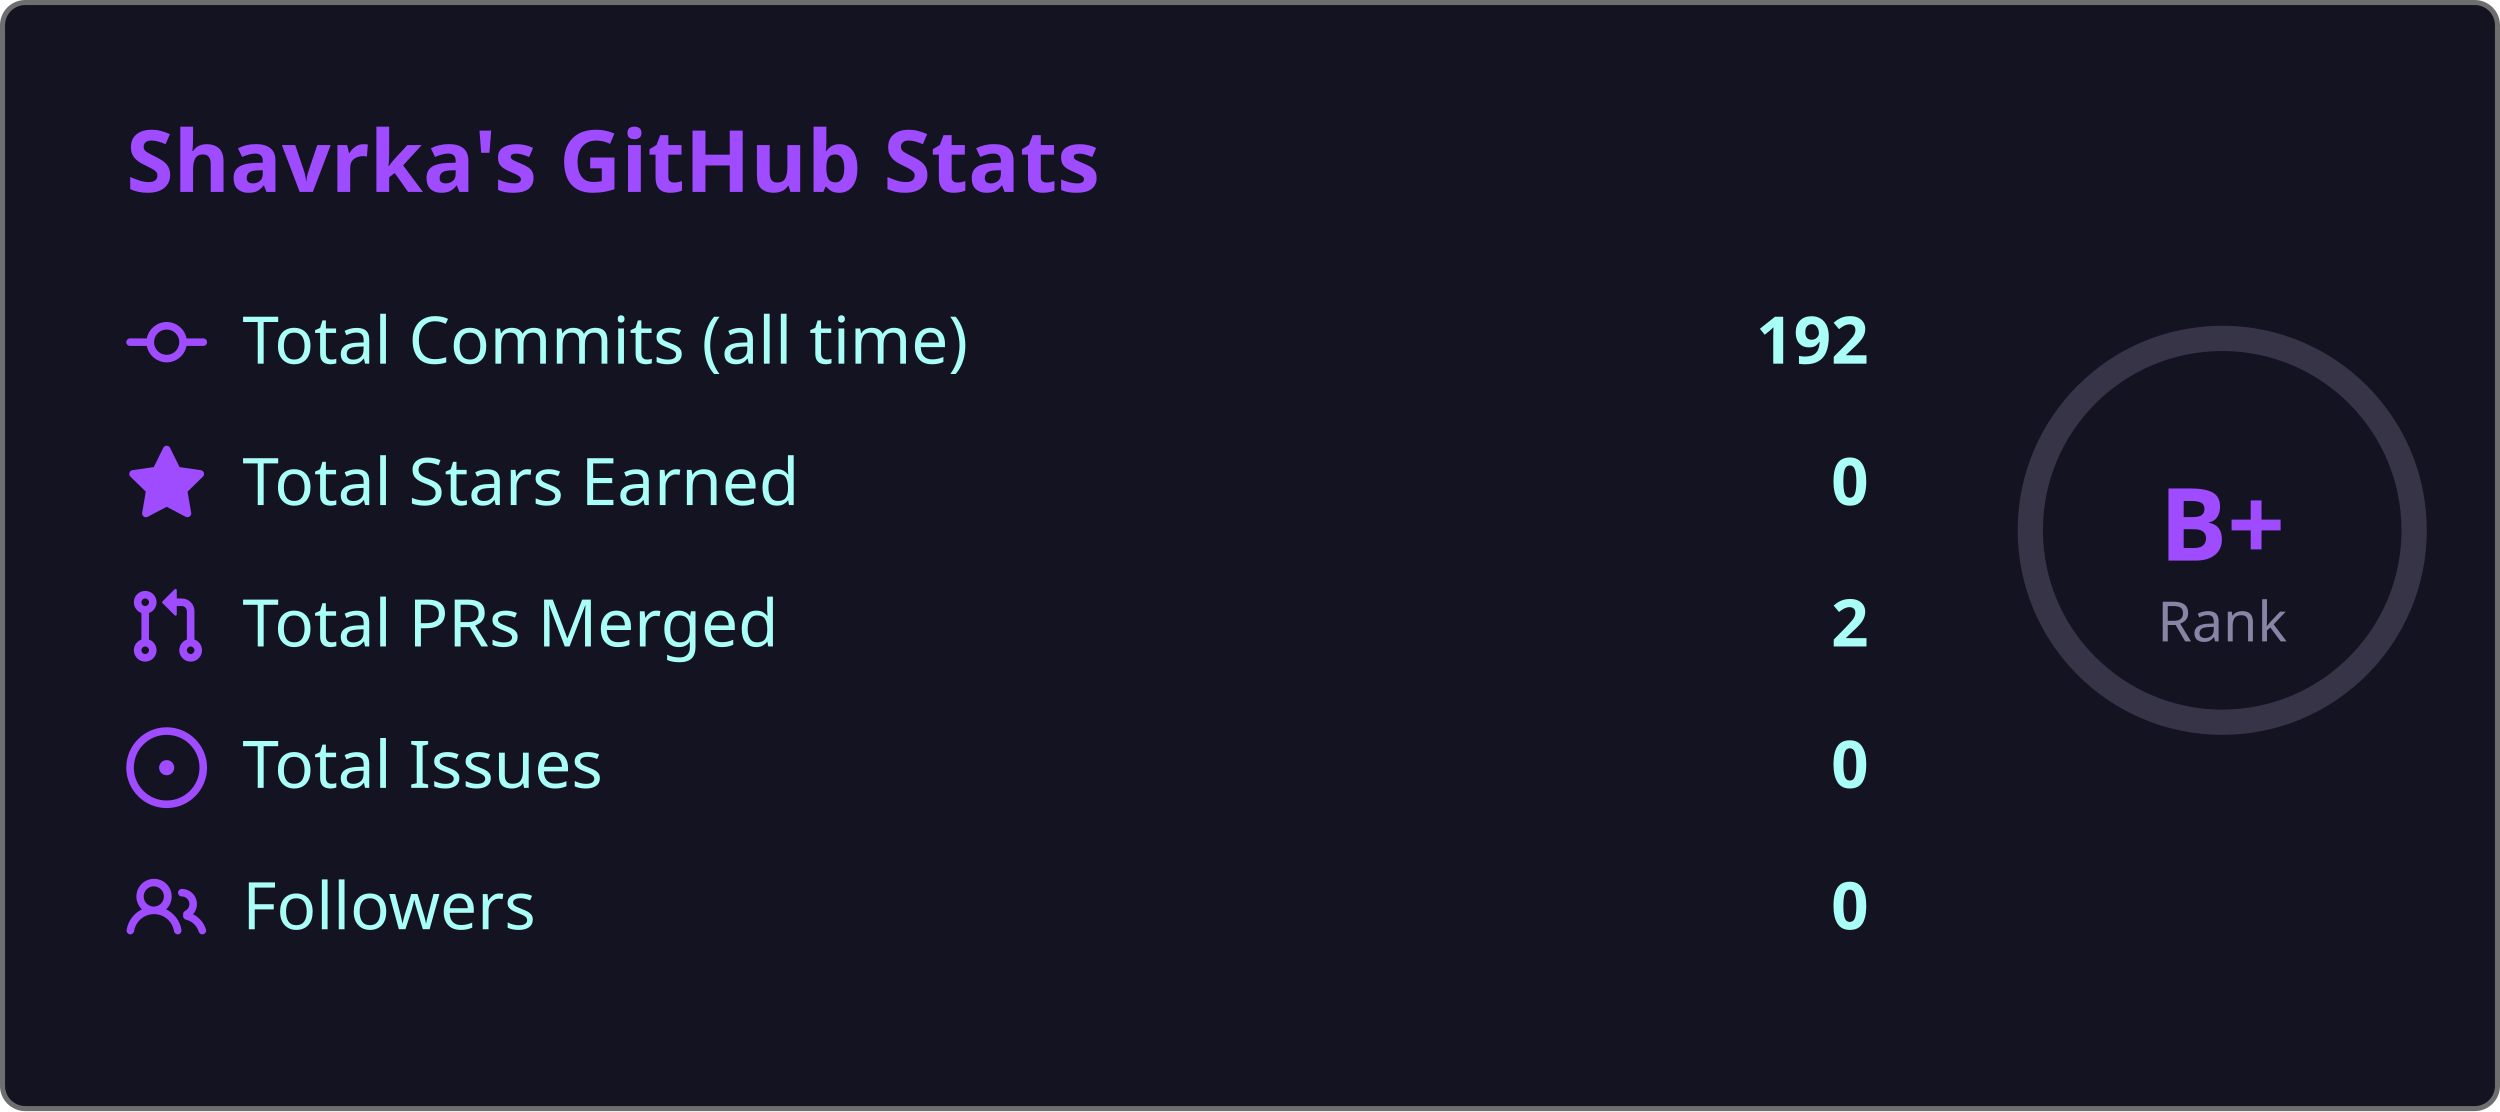
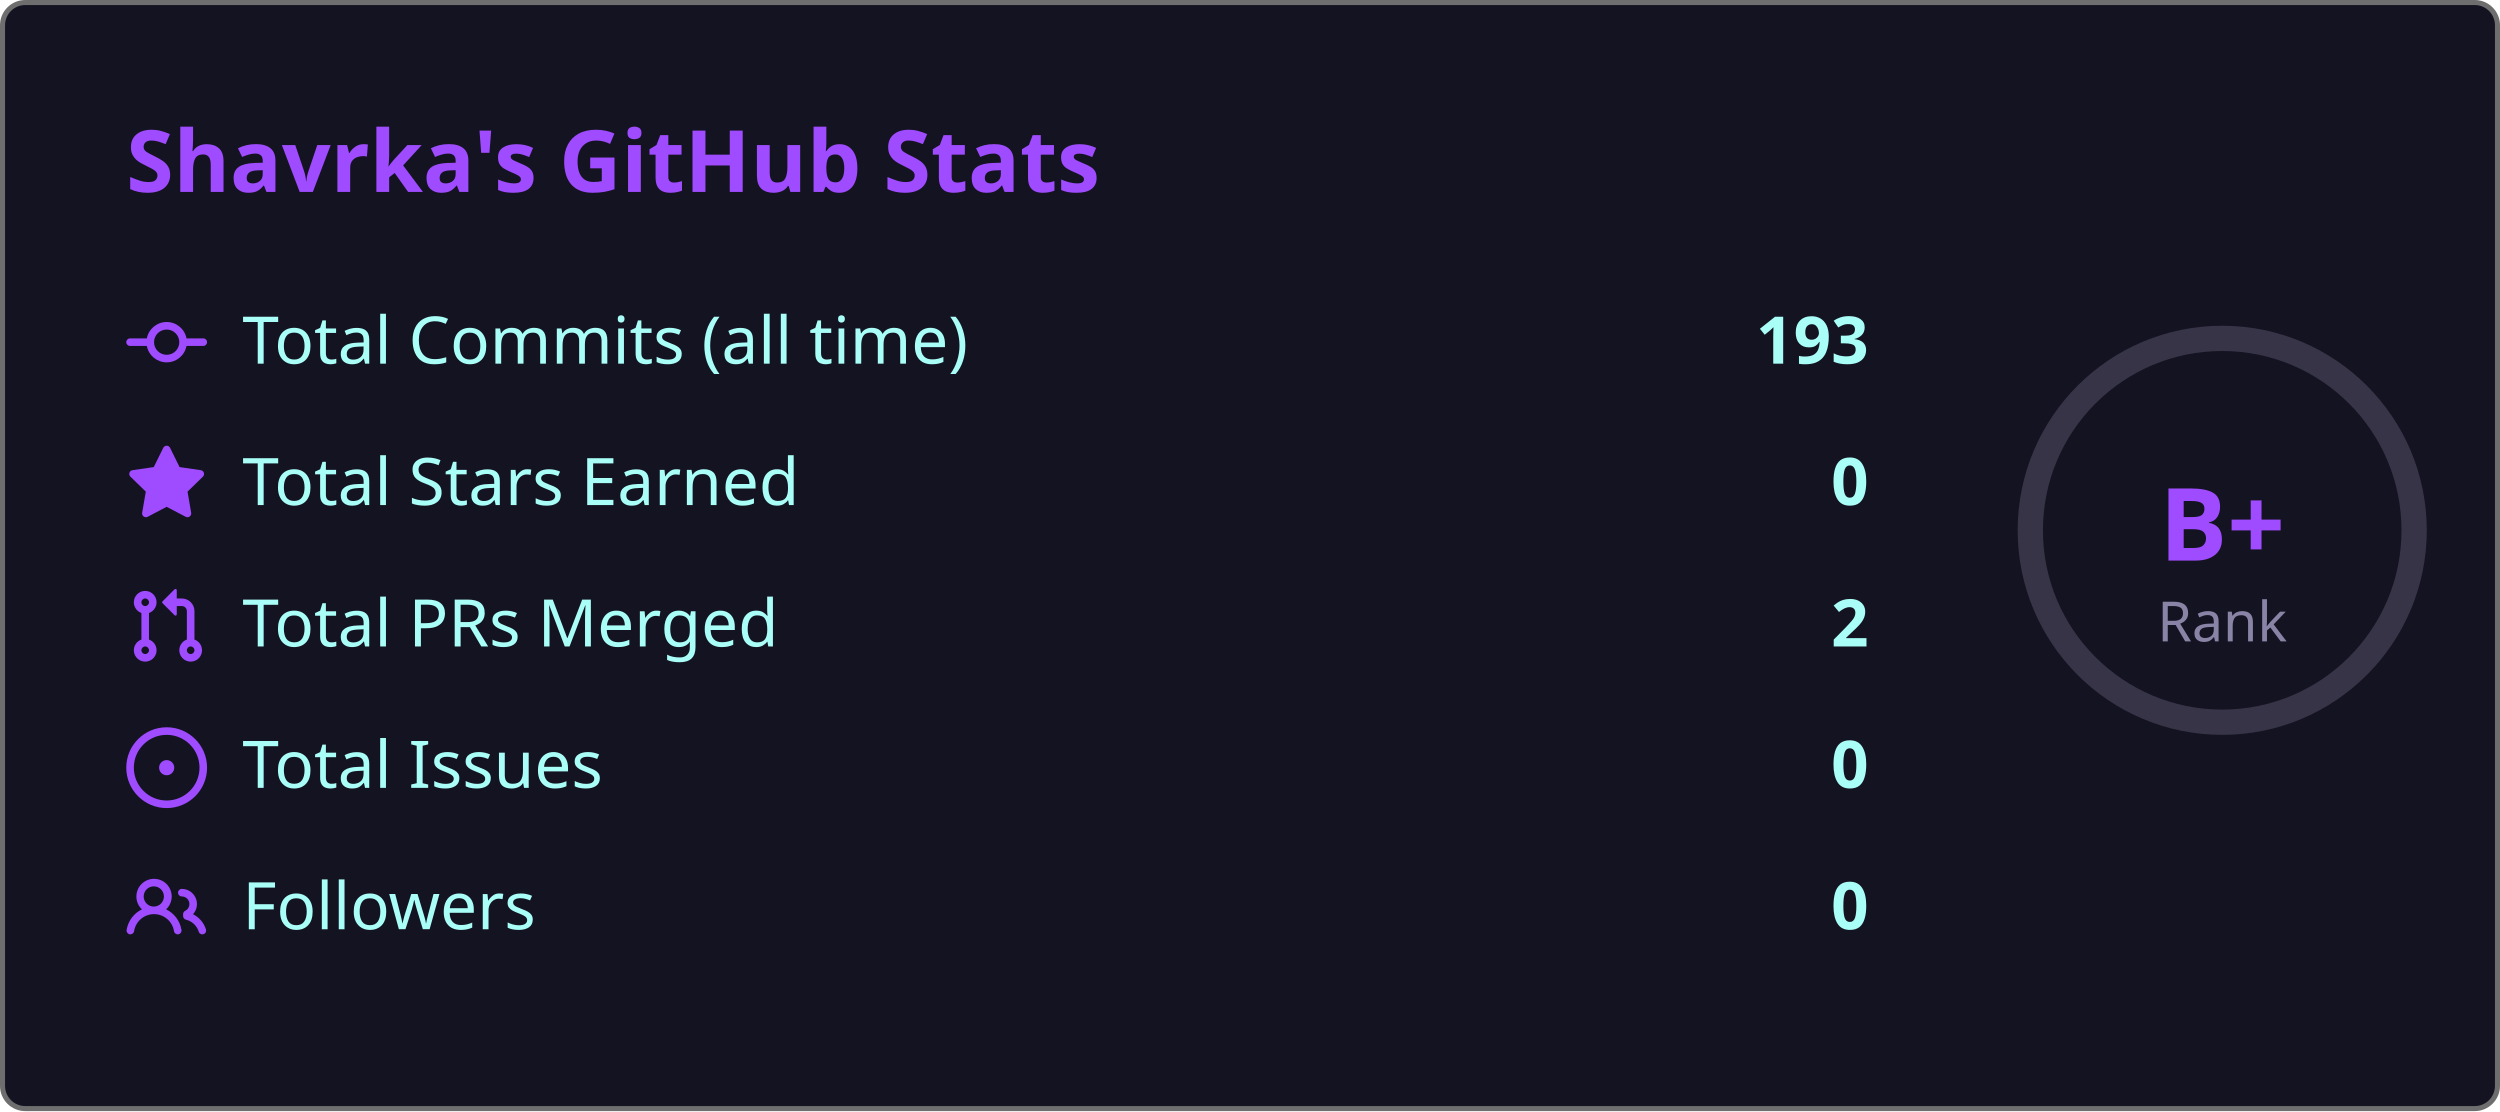
<svg xmlns="http://www.w3.org/2000/svg" width="495" height="220" viewBox="0 0 495 220">
  <style>
    .fade { animation: fadeIn .8s ease both }
    @keyframes fadeIn { from { opacity:0; transform:translateY(6px) } to { opacity:1; transform:none } }
    .ring { animation: ring 1s ease both }
    @keyframes ring {
      from { stroke-dashoffset:238.8 }
      to   { stroke-dashoffset:119.4 }
    }
  </style>
  <rect x=".5" y=".5" width="494" height="219" rx="4.5" fill="#141321" stroke="#6e6e6e" />
  <text class="fade" x="25" y="38" fill="#9f4bff" font-size="17" font-weight="bold" font-family="'Segoe UI', Ubuntu, 'Helvetica Neue', Sans-Serif">Shavrka's GitHub Stats</text>
  <g class="fade">
    <g transform="translate(0,60)">
      <g transform="translate(25,0)" fill="#9f4bff">
        <path d="M11.93 8.5a4.002 4.002 0 0 1-7.86 0H.75a.75.75 0 0 1 0-1.5h3.32a4.002 4.002 0 0 1 7.86 0h3.32a.75.75 0 0 1 0 1.5Zm-1.43-.75a2.5 2.5 0 1 0-5 0 2.5 2.5 0 0 0 5 0Z" />
      </g>
      <text x="48" y="12" fill="#a9fef7" font-size="13" font-family="'Segoe UI', Ubuntu, 'Helvetica Neue', Sans-Serif">Total Commits (all time)</text>
-       <text x="370" y="12" fill="#a9fef7" font-size="13" font-weight="bold" text-anchor="end" font-family="'Segoe UI', Ubuntu, 'Helvetica Neue', Sans-Serif">192</text>
+       <text x="370" y="12" fill="#a9fef7" font-size="13" font-weight="bold" text-anchor="end" font-family="'Segoe UI', Ubuntu, 'Helvetica Neue', Sans-Serif">193</text>
    </g>
    <g transform="translate(0,88)">
      <g transform="translate(25,0)" fill="#9f4bff">
        <path d="M8 .25a.75.75 0 0 1 .673.418l1.882 3.815 4.21.612a.75.75 0 0 1 .416 1.279l-3.046 2.97.719 4.192a.751.751 0 0 1-1.088.791L8 12.347l-3.766 1.98a.75.75 0 0 1-1.088-.79l.72-4.194L.818 6.374a.75.75 0 0 1 .416-1.28l4.21-.611L7.327.668A.75.75 0 0 1 8 .25Z" />
      </g>
      <text x="48" y="12" fill="#a9fef7" font-size="13" font-family="'Segoe UI', Ubuntu, 'Helvetica Neue', Sans-Serif">Total Stars Earned</text>
      <text x="370" y="12" fill="#a9fef7" font-size="13" font-weight="bold" text-anchor="end" font-family="'Segoe UI', Ubuntu, 'Helvetica Neue', Sans-Serif">0</text>
    </g>
    <g transform="translate(0,116)">
      <g transform="translate(25,0)" fill="#9f4bff">
        <path d="M1.5 3.25a2.25 2.25 0 1 1 3 2.122v5.256a2.251 2.251 0 1 1-1.5 0V5.372A2.25 2.25 0 0 1 1.5 3.25Zm5.677-.177L9.573.677A.25.25 0 0 1 10 .854V2.5h1A2.5 2.5 0 0 1 13.5 5v5.628a2.251 2.251 0 1 1-1.5 0V5a1 1 0 0 0-1-1h-1v1.646a.25.25 0 0 1-.427.177L7.177 3.427a.25.25 0 0 1 0-.354ZM3.75 2.5a.75.75 0 1 0 0 1.5.75.75 0 0 0 0-1.5Zm0 9.5a.75.75 0 1 0 0 1.5.75.75 0 0 0 0-1.5Zm8.25.75a.75.75 0 1 0 1.5 0 .75.75 0 0 0-1.5 0Z" />
      </g>
      <text x="48" y="12" fill="#a9fef7" font-size="13" font-family="'Segoe UI', Ubuntu, 'Helvetica Neue', Sans-Serif">Total PRs Merged</text>
      <text x="370" y="12" fill="#a9fef7" font-size="13" font-weight="bold" text-anchor="end" font-family="'Segoe UI', Ubuntu, 'Helvetica Neue', Sans-Serif">2</text>
    </g>
    <g transform="translate(0,144)">
      <g transform="translate(25,0)" fill="#9f4bff">
        <path d="M8 9.5a1.5 1.5 0 1 0 0-3 1.5 1.5 0 0 0 0 3Z" />
        <path d="M8 0a8 8 0 1 1 0 16A8 8 0 0 1 8 0ZM1.5 8a6.5 6.5 0 1 0 13 0 6.5 6.5 0 0 0-13 0Z" />
      </g>
      <text x="48" y="12" fill="#a9fef7" font-size="13" font-family="'Segoe UI', Ubuntu, 'Helvetica Neue', Sans-Serif">Total Issues</text>
      <text x="370" y="12" fill="#a9fef7" font-size="13" font-weight="bold" text-anchor="end" font-family="'Segoe UI', Ubuntu, 'Helvetica Neue', Sans-Serif">0</text>
    </g>
    <g transform="translate(0,172)">
      <g transform="translate(25,0)" fill="#9f4bff">
        <path d="M2 5.5a3.5 3.5 0 1 1 5.898 2.549 5.508 5.508 0 0 1 3.034 4.084.75.75 0 1 1-1.482.235 4 4 0 0 0-7.9 0 .75.75 0 0 1-1.482-.236A5.507 5.507 0 0 1 3.102 8.05 3.493 3.493 0 0 1 2 5.5ZM11 4a3.001 3.001 0 0 1 2.22 5.018 5.01 5.01 0 0 1 2.56 3.012.749.749 0 0 1-.885.954.752.752 0 0 1-.549-.514 3.507 3.507 0 0 0-2.522-2.372.75.75 0 0 1-.574-.73v-.352a.75.75 0 0 1 .416-.672A1.5 1.5 0 0 0 11 5.5.75.75 0 0 1 11 4Zm-5.5-.5a2 2 0 1 0-.001 3.999A2 2 0 0 0 5.5 3.5Z" />
      </g>
      <text x="48" y="12" fill="#a9fef7" font-size="13" font-family="'Segoe UI', Ubuntu, 'Helvetica Neue', Sans-Serif">Followers</text>
      <text x="370" y="12" fill="#a9fef7" font-size="13" font-weight="bold" text-anchor="end" font-family="'Segoe UI', Ubuntu, 'Helvetica Neue', Sans-Serif">0</text>
    </g>
  </g>
  <circle cx="440" cy="105" r="38" fill="none" stroke="#8983a6" stroke-width="5" opacity=".3" />
  <circle class="ring" cx="440" cy="105" r="38" fill="none" stroke="#9f4bff" stroke-width="5" stroke-dasharray="238.8" stroke-dashoffset="238.8" stroke-linecap="round" transform="rotate(-90,440,105)" />
  <text x="440" y="111" fill="#9f4bff" font-size="20" font-weight="bold" text-anchor="middle" font-family="'Segoe UI', Ubuntu, 'Helvetica Neue', Sans-Serif">B+</text>
  <text x="440" y="127" fill="#8983a6" font-size="11" text-anchor="middle" font-family="'Segoe UI', Ubuntu, 'Helvetica Neue', Sans-Serif">Rank</text>
</svg>
